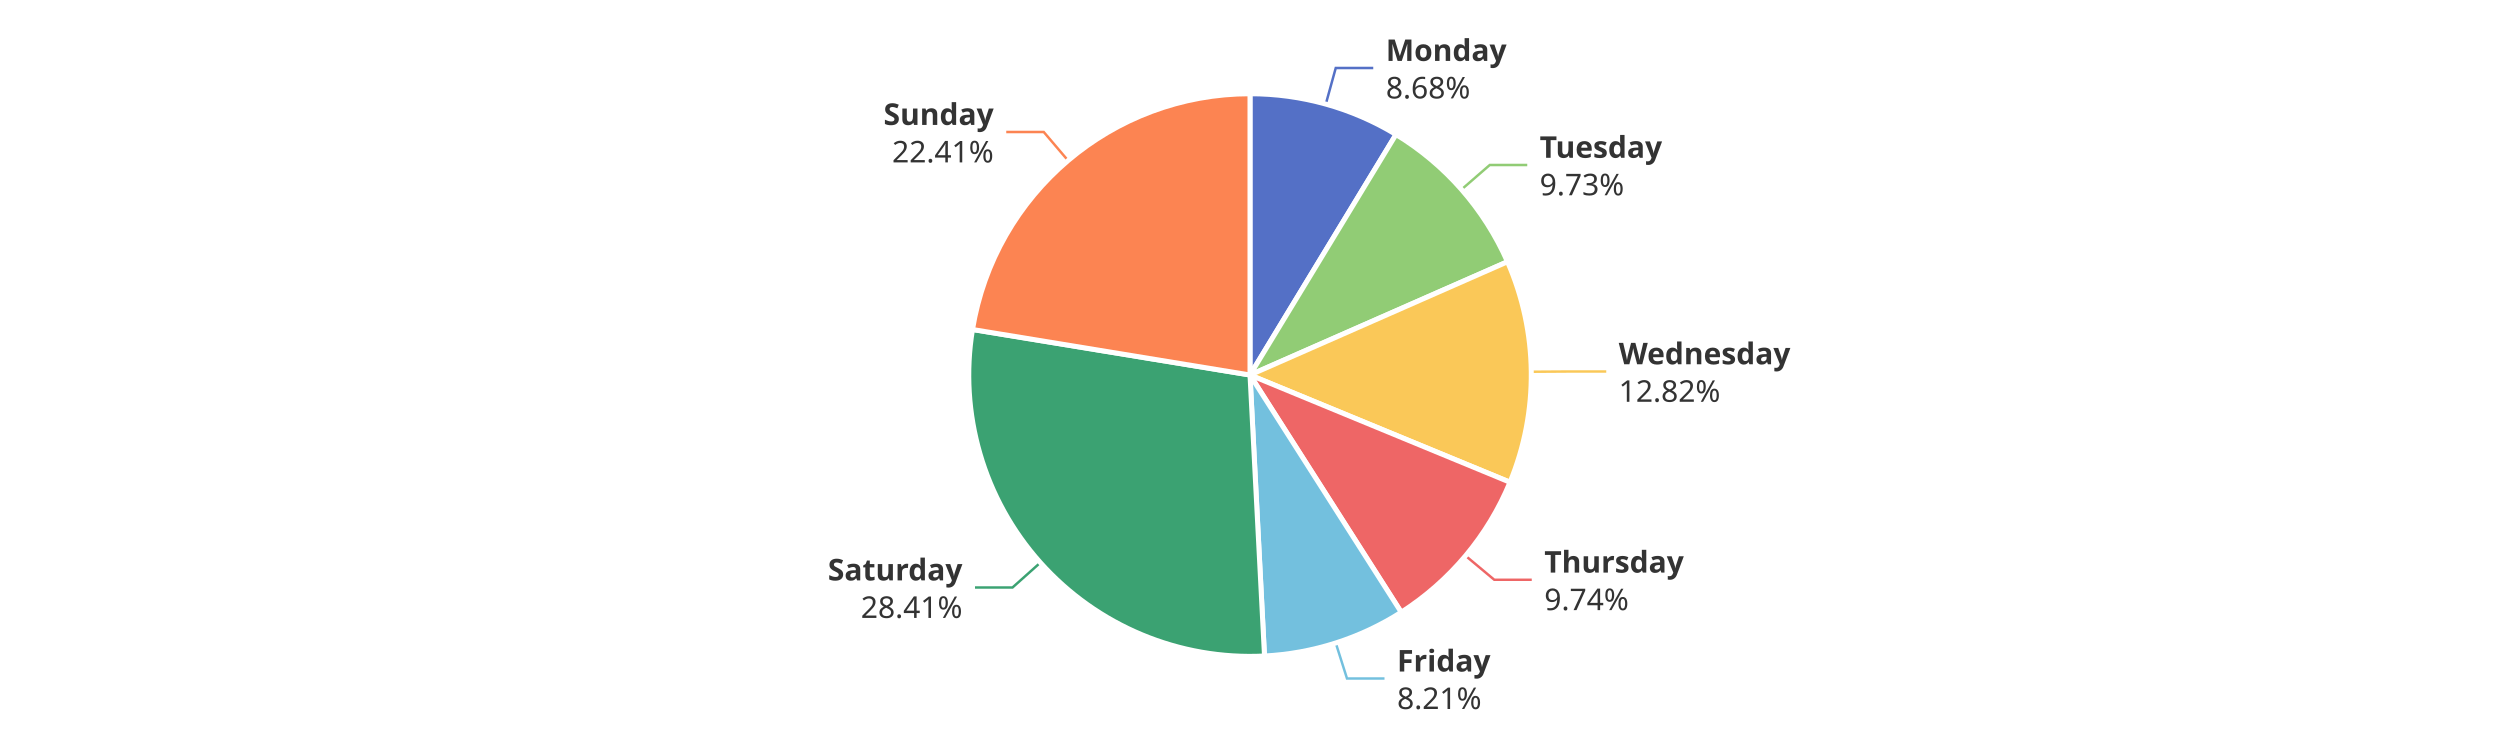
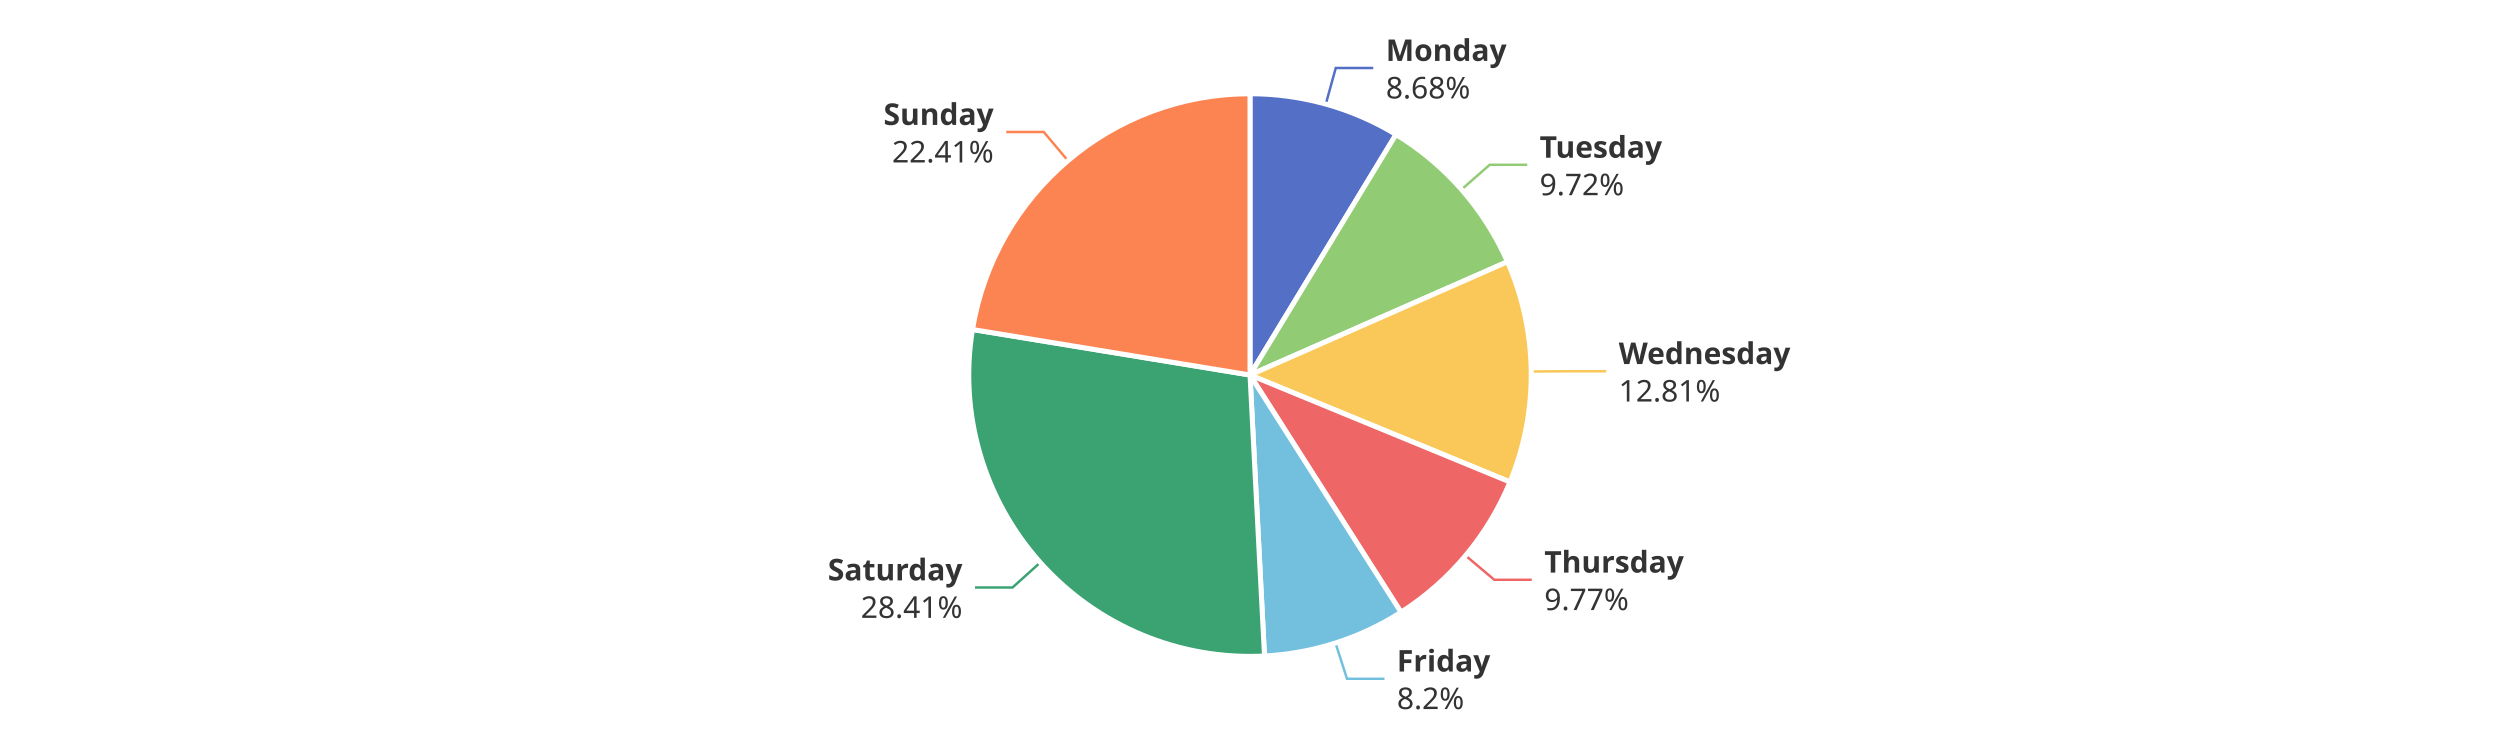
<svg xmlns="http://www.w3.org/2000/svg" width="1000" height="300" version="1.1" baseProfile="full" viewBox="0 0 1000 300">
  <rect width="1000" height="300" x="0" y="0" id="0" fill="#ffffff" />
  <polyline points="530.3 41.7 534.3 27.2 549.3 27.2" fill="none" stroke="#5470c6" />
-   <polyline points="584.6 75.8 595.9 66 610.9 66" fill="none" stroke="#91cc75" />
-   <polyline points="612.5 148.7 627.5 148.6 642.5 148.6" fill="none" stroke="#fac858" />
-   <polyline points="586.2 222.3 597.7 231.9 612.7 231.9" fill="none" stroke="#ee6666" />
-   <polyline points="534.3 257.2 538.8 271.4 553.8 271.4" fill="none" stroke="#73c0de" />
-   <polyline points="416.2 225 405 235 390 235" fill="none" stroke="#3ba272" />
-   <polyline points="427.2 64.2 417.5 52.8 402.5 52.8" fill="none" stroke="#fc8452" />
+   <polyline points="584.6 75.8 595.9 65.9 610.9 65.9" fill="none" stroke="#91cc75" />
+   <polyline points="612.5 148.6 627.5 148.5 642.5 148.5" fill="none" stroke="#fac858" />
+   <polyline points="586.2 222.2 597.7 231.9 612.7 231.9" fill="none" stroke="#ee6666" />
+   <polyline points="534.2 257.2 538.8 271.5 553.8 271.5" fill="none" stroke="#73c0de" />
+   <polyline points="416.1 225 405 235 390 235" fill="none" stroke="#3ba272" />
+   <polyline points="427.2 64.3 417.5 52.8 402.5 52.8" fill="none" stroke="#fc8452" />
  <path d="M500 37.5A112.5 112.5 0 0 1 558.4 53.8L500 150Z" fill="#5470c6" stroke="#fff" stroke-width="2" stroke-linejoin="round" />
  <path d="M558.4 53.8A112.5 112.5 0 0 1 603 104.7L500 150Z" fill="#91cc75" stroke="#fff" stroke-width="2" stroke-linejoin="round" />
-   <path d="M603 104.7A112.5 112.5 0 0 1 604 192.9L500 150Z" fill="#fac858" stroke="#fff" stroke-width="2" stroke-linejoin="round" />
-   <path d="M604 192.9A112.5 112.5 0 0 1 560.5 244.9L500 150Z" fill="#ee6666" stroke="#fff" stroke-width="2" stroke-linejoin="round" />
-   <path d="M560.5 244.9A112.5 112.5 0 0 1 505.8 262.4L500 150Z" fill="#73c0de" stroke="#fff" stroke-width="2" stroke-linejoin="round" />
+   <path d="M603 104.7A112.5 112.5 0 0 1 604 192.8L500 150Z" fill="#fac858" stroke="#fff" stroke-width="2" stroke-linejoin="round" />
+   <path d="M604 192.8A112.5 112.5 0 0 1 560.4 244.9L500 150Z" fill="#ee6666" stroke="#fff" stroke-width="2" stroke-linejoin="round" />
+   <path d="M560.4 244.9A112.5 112.5 0 0 1 505.8 262.4L500 150Z" fill="#73c0de" stroke="#fff" stroke-width="2" stroke-linejoin="round" />
  <path d="M505.8 262.4A112.5 112.5 0 0 1 389 131.8L500 150Z" fill="#3ba272" stroke="#fff" stroke-width="2" stroke-linejoin="round" />
  <path d="M389 131.8A112.5 112.5 0 0 1 500 37.5L500 150Z" fill="#fc8452" stroke="#fff" stroke-width="2" stroke-linejoin="round" />
-   <path d="M0 -15l42.8 0l0 30l-42.8 0Z" transform="translate(554.3387 27.2111)" fill="none" />
-   <text dominant-baseline="central" text-anchor="start" style="font-size:12px;font-family:sans-serif;font-weight:bold;" y="-7.5" transform="translate(554.3387 27.2111)" fill="#333" stroke="rgb(255,255,255)" stroke-width="2" paint-order="stroke" stroke-miterlimit="2">Monday</text>
-   <text dominant-baseline="central" text-anchor="start" style="font-size:12px;font-family:sans-serif;" y="7.5" transform="translate(554.3387 27.2111)" fill="#333" stroke="rgb(255,255,255)" stroke-width="2" paint-order="stroke" stroke-miterlimit="2">8.68%</text>
-   <path d="M0 -15l46.2 0l0 30l-46.2 0Z" transform="translate(615.8772 65.9535)" fill="none" />
-   <text dominant-baseline="central" text-anchor="start" style="font-size:12px;font-family:sans-serif;font-weight:bold;" y="-7.5" transform="translate(615.8772 65.9535)" fill="#333" stroke="rgb(255,255,255)" stroke-width="2" paint-order="stroke" stroke-miterlimit="2">Tuesday</text>
-   <text dominant-baseline="central" text-anchor="start" style="font-size:12px;font-family:sans-serif;" y="7.5" transform="translate(615.8772 65.9535)" fill="#333" stroke="rgb(255,255,255)" stroke-width="2" paint-order="stroke" stroke-miterlimit="2">9.73%</text>
-   <path d="M0 -15l63.6 0l0 30l-63.6 0Z" transform="translate(647.4918 148.558)" fill="none" />
-   <text dominant-baseline="central" text-anchor="start" style="font-size:12px;font-family:sans-serif;font-weight:bold;" y="-7.5" transform="translate(647.4918 148.558)" fill="#333" stroke="rgb(255,255,255)" stroke-width="2" paint-order="stroke" stroke-miterlimit="2">Wednesday</text>
-   <text dominant-baseline="central" text-anchor="start" style="font-size:12px;font-family:sans-serif;" y="7.5" transform="translate(647.4918 148.558)" fill="#333" stroke="rgb(255,255,255)" stroke-width="2" paint-order="stroke" stroke-miterlimit="2">12.82%</text>
-   <path d="M0 -15l50.2 0l0 30l-50.2 0Z" transform="translate(617.7279 231.8872)" fill="none" />
-   <text dominant-baseline="central" text-anchor="start" style="font-size:12px;font-family:sans-serif;font-weight:bold;" y="-7.5" transform="translate(617.7279 231.8872)" fill="#333" stroke="rgb(255,255,255)" stroke-width="2" paint-order="stroke" stroke-miterlimit="2">Thursday</text>
-   <text dominant-baseline="central" text-anchor="start" style="font-size:12px;font-family:sans-serif;" y="7.5" transform="translate(617.7279 231.8872)" fill="#333" stroke="rgb(255,255,255)" stroke-width="2" paint-order="stroke" stroke-miterlimit="2">9.74%</text>
-   <path d="M0 -15l34.2 0l0 30l-34.2 0Z" transform="translate(558.8278 271.444)" fill="none" />
-   <text dominant-baseline="central" text-anchor="start" style="font-size:12px;font-family:sans-serif;font-weight:bold;" y="-7.5" transform="translate(558.8278 271.444)" fill="#333" stroke="rgb(255,255,255)" stroke-width="2" paint-order="stroke" stroke-miterlimit="2">Friday</text>
-   <text dominant-baseline="central" text-anchor="start" style="font-size:12px;font-family:sans-serif;" y="7.5" transform="translate(558.8278 271.444)" fill="#333" stroke="rgb(255,255,255)" stroke-width="2" paint-order="stroke" stroke-miterlimit="2">8.21%</text>
-   <path d="M-48.2 -15l48.2 0l0 30l-48.2 0Z" transform="translate(384.9726 235.0061)" fill="none" />
-   <text dominant-baseline="central" text-anchor="end" style="font-size:12px;font-family:sans-serif;font-weight:bold;" y="-7.5" transform="translate(384.9726 235.0061)" fill="#333" stroke="rgb(255,255,255)" stroke-width="2" paint-order="stroke" stroke-miterlimit="2">Saturday</text>
-   <text dominant-baseline="central" text-anchor="end" style="font-size:12px;font-family:sans-serif;" y="7.5" transform="translate(384.9726 235.0061)" fill="#333" stroke="rgb(255,255,255)" stroke-width="2" paint-order="stroke" stroke-miterlimit="2">28.41%</text>
-   <path d="M-40.9 -15l40.9 0l0 30l-40.9 0Z" transform="translate(397.4698 52.8145)" fill="none" />
-   <text dominant-baseline="central" text-anchor="end" style="font-size:12px;font-family:sans-serif;font-weight:bold;" y="-7.5" transform="translate(397.4698 52.8145)" fill="#333" stroke="rgb(255,255,255)" stroke-width="2" paint-order="stroke" stroke-miterlimit="2">Sunday</text>
-   <text dominant-baseline="central" text-anchor="end" style="font-size:12px;font-family:sans-serif;" y="7.5" transform="translate(397.4698 52.8145)" fill="#333" stroke="rgb(255,255,255)" stroke-width="2" paint-order="stroke" stroke-miterlimit="2">22.41%</text>
+   <path d="M0 -15l42.8 0l0 30l-42.8 0Z" transform="translate(554.3421 27.2121)" fill="none" />
+   <text dominant-baseline="central" text-anchor="start" style="font-size:12px;font-family:sans-serif;font-weight:bold;" y="-7.5" transform="translate(554.3421 27.2121)" fill="#333" stroke="rgb(255,255,255)" stroke-width="2" paint-order="stroke" stroke-miterlimit="2">Monday</text>
+   <text dominant-baseline="central" text-anchor="start" style="font-size:12px;font-family:sans-serif;" y="7.5" transform="translate(554.3421 27.2121)" fill="#333" stroke="rgb(255,255,255)" stroke-width="2" paint-order="stroke" stroke-miterlimit="2">8.68%</text>
+   <path d="M0 -15l46.2 0l0 30l-46.2 0Z" transform="translate(615.8579 65.9315)" fill="none" />
+   <text dominant-baseline="central" text-anchor="start" style="font-size:12px;font-family:sans-serif;font-weight:bold;" y="-7.5" transform="translate(615.8579 65.9315)" fill="#333" stroke="rgb(255,255,255)" stroke-width="2" paint-order="stroke" stroke-miterlimit="2">Tuesday</text>
+   <text dominant-baseline="central" text-anchor="start" style="font-size:12px;font-family:sans-serif;" y="7.5" transform="translate(615.8579 65.9315)" fill="#333" stroke="rgb(255,255,255)" stroke-width="2" paint-order="stroke" stroke-miterlimit="2">9.72%</text>
+   <path d="M0 -15l63.6 0l0 30l-63.6 0Z" transform="translate(647.4907 148.4578)" fill="none" />
+   <text dominant-baseline="central" text-anchor="start" style="font-size:12px;font-family:sans-serif;font-weight:bold;" y="-7.5" transform="translate(647.4907 148.4578)" fill="#333" stroke="rgb(255,255,255)" stroke-width="2" paint-order="stroke" stroke-miterlimit="2">Wednesday</text>
+   <text dominant-baseline="central" text-anchor="start" style="font-size:12px;font-family:sans-serif;" y="7.5" transform="translate(647.4907 148.4578)" fill="#333" stroke="rgb(255,255,255)" stroke-width="2" paint-order="stroke" stroke-miterlimit="2">12.81%</text>
+   <path d="M0 -15l50.2 0l0 30l-50.2 0Z" transform="translate(617.735 231.8787)" fill="none" />
+   <text dominant-baseline="central" text-anchor="start" style="font-size:12px;font-family:sans-serif;font-weight:bold;" y="-7.5" transform="translate(617.735 231.8787)" fill="#333" stroke="rgb(255,255,255)" stroke-width="2" paint-order="stroke" stroke-miterlimit="2">Thursday</text>
+   <text dominant-baseline="central" text-anchor="start" style="font-size:12px;font-family:sans-serif;" y="7.5" transform="translate(617.735 231.8787)" fill="#333" stroke="rgb(255,255,255)" stroke-width="2" paint-order="stroke" stroke-miterlimit="2">9.77%</text>
+   <path d="M0 -15l33.4 0l0 30l-33.4 0Z" transform="translate(558.7552 271.4672)" fill="none" />
+   <text dominant-baseline="central" text-anchor="start" style="font-size:12px;font-family:sans-serif;font-weight:bold;" y="-7.5" transform="translate(558.7552 271.4672)" fill="#333" stroke="rgb(255,255,255)" stroke-width="2" paint-order="stroke" stroke-miterlimit="2">Friday</text>
+   <text dominant-baseline="central" text-anchor="start" style="font-size:12px;font-family:sans-serif;" y="7.5" transform="translate(558.7552 271.4672)" fill="#333" stroke="rgb(255,255,255)" stroke-width="2" paint-order="stroke" stroke-miterlimit="2">8.2%</text>
+   <path d="M-48.2 -15l48.2 0l0 30l-48.2 0Z" transform="translate(384.9654 234.9981)" fill="none" />
+   <text dominant-baseline="central" text-anchor="end" style="font-size:12px;font-family:sans-serif;font-weight:bold;" y="-7.5" transform="translate(384.9654 234.9981)" fill="#333" stroke="rgb(255,255,255)" stroke-width="2" paint-order="stroke" stroke-miterlimit="2">Saturday</text>
+   <text dominant-baseline="central" text-anchor="end" style="font-size:12px;font-family:sans-serif;" y="7.5" transform="translate(384.9654 234.9981)" fill="#333" stroke="rgb(255,255,255)" stroke-width="2" paint-order="stroke" stroke-miterlimit="2">28.41%</text>
+   <path d="M-40.9 -15l40.9 0l0 30l-40.9 0Z" transform="translate(397.463 52.8203)" fill="none" />
+   <text dominant-baseline="central" text-anchor="end" style="font-size:12px;font-family:sans-serif;font-weight:bold;" y="-7.5" transform="translate(397.463 52.8203)" fill="#333" stroke="rgb(255,255,255)" stroke-width="2" paint-order="stroke" stroke-miterlimit="2">Sunday</text>
+   <text dominant-baseline="central" text-anchor="end" style="font-size:12px;font-family:sans-serif;" y="7.5" transform="translate(397.463 52.8203)" fill="#333" stroke="rgb(255,255,255)" stroke-width="2" paint-order="stroke" stroke-miterlimit="2">22.41%</text>
</svg>
